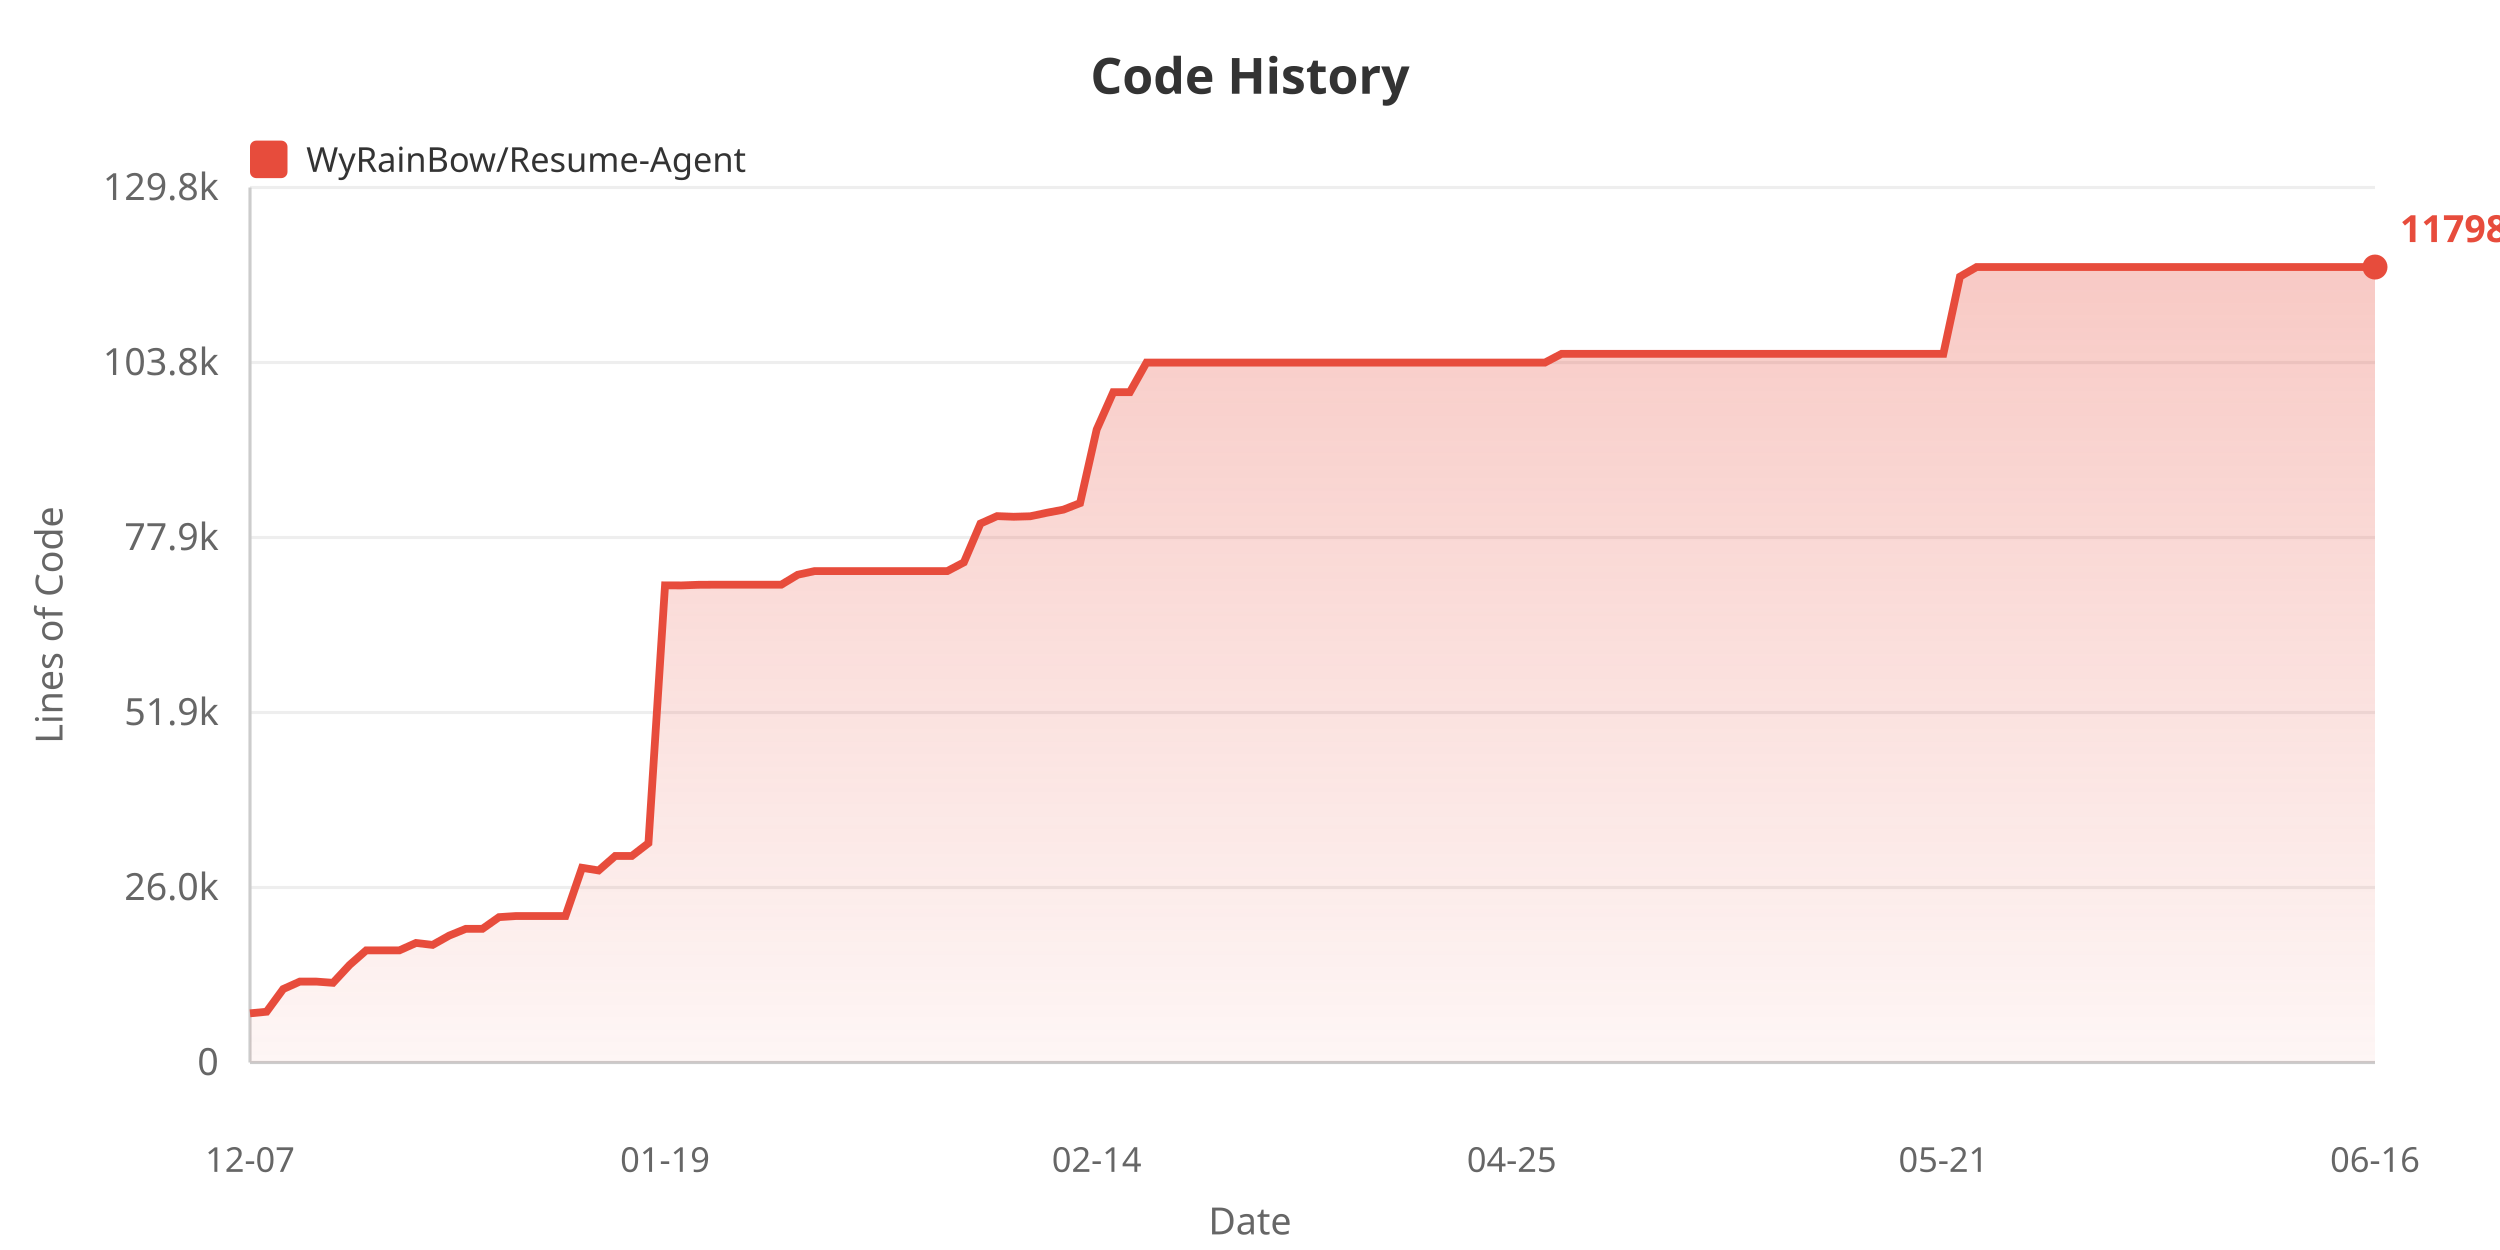
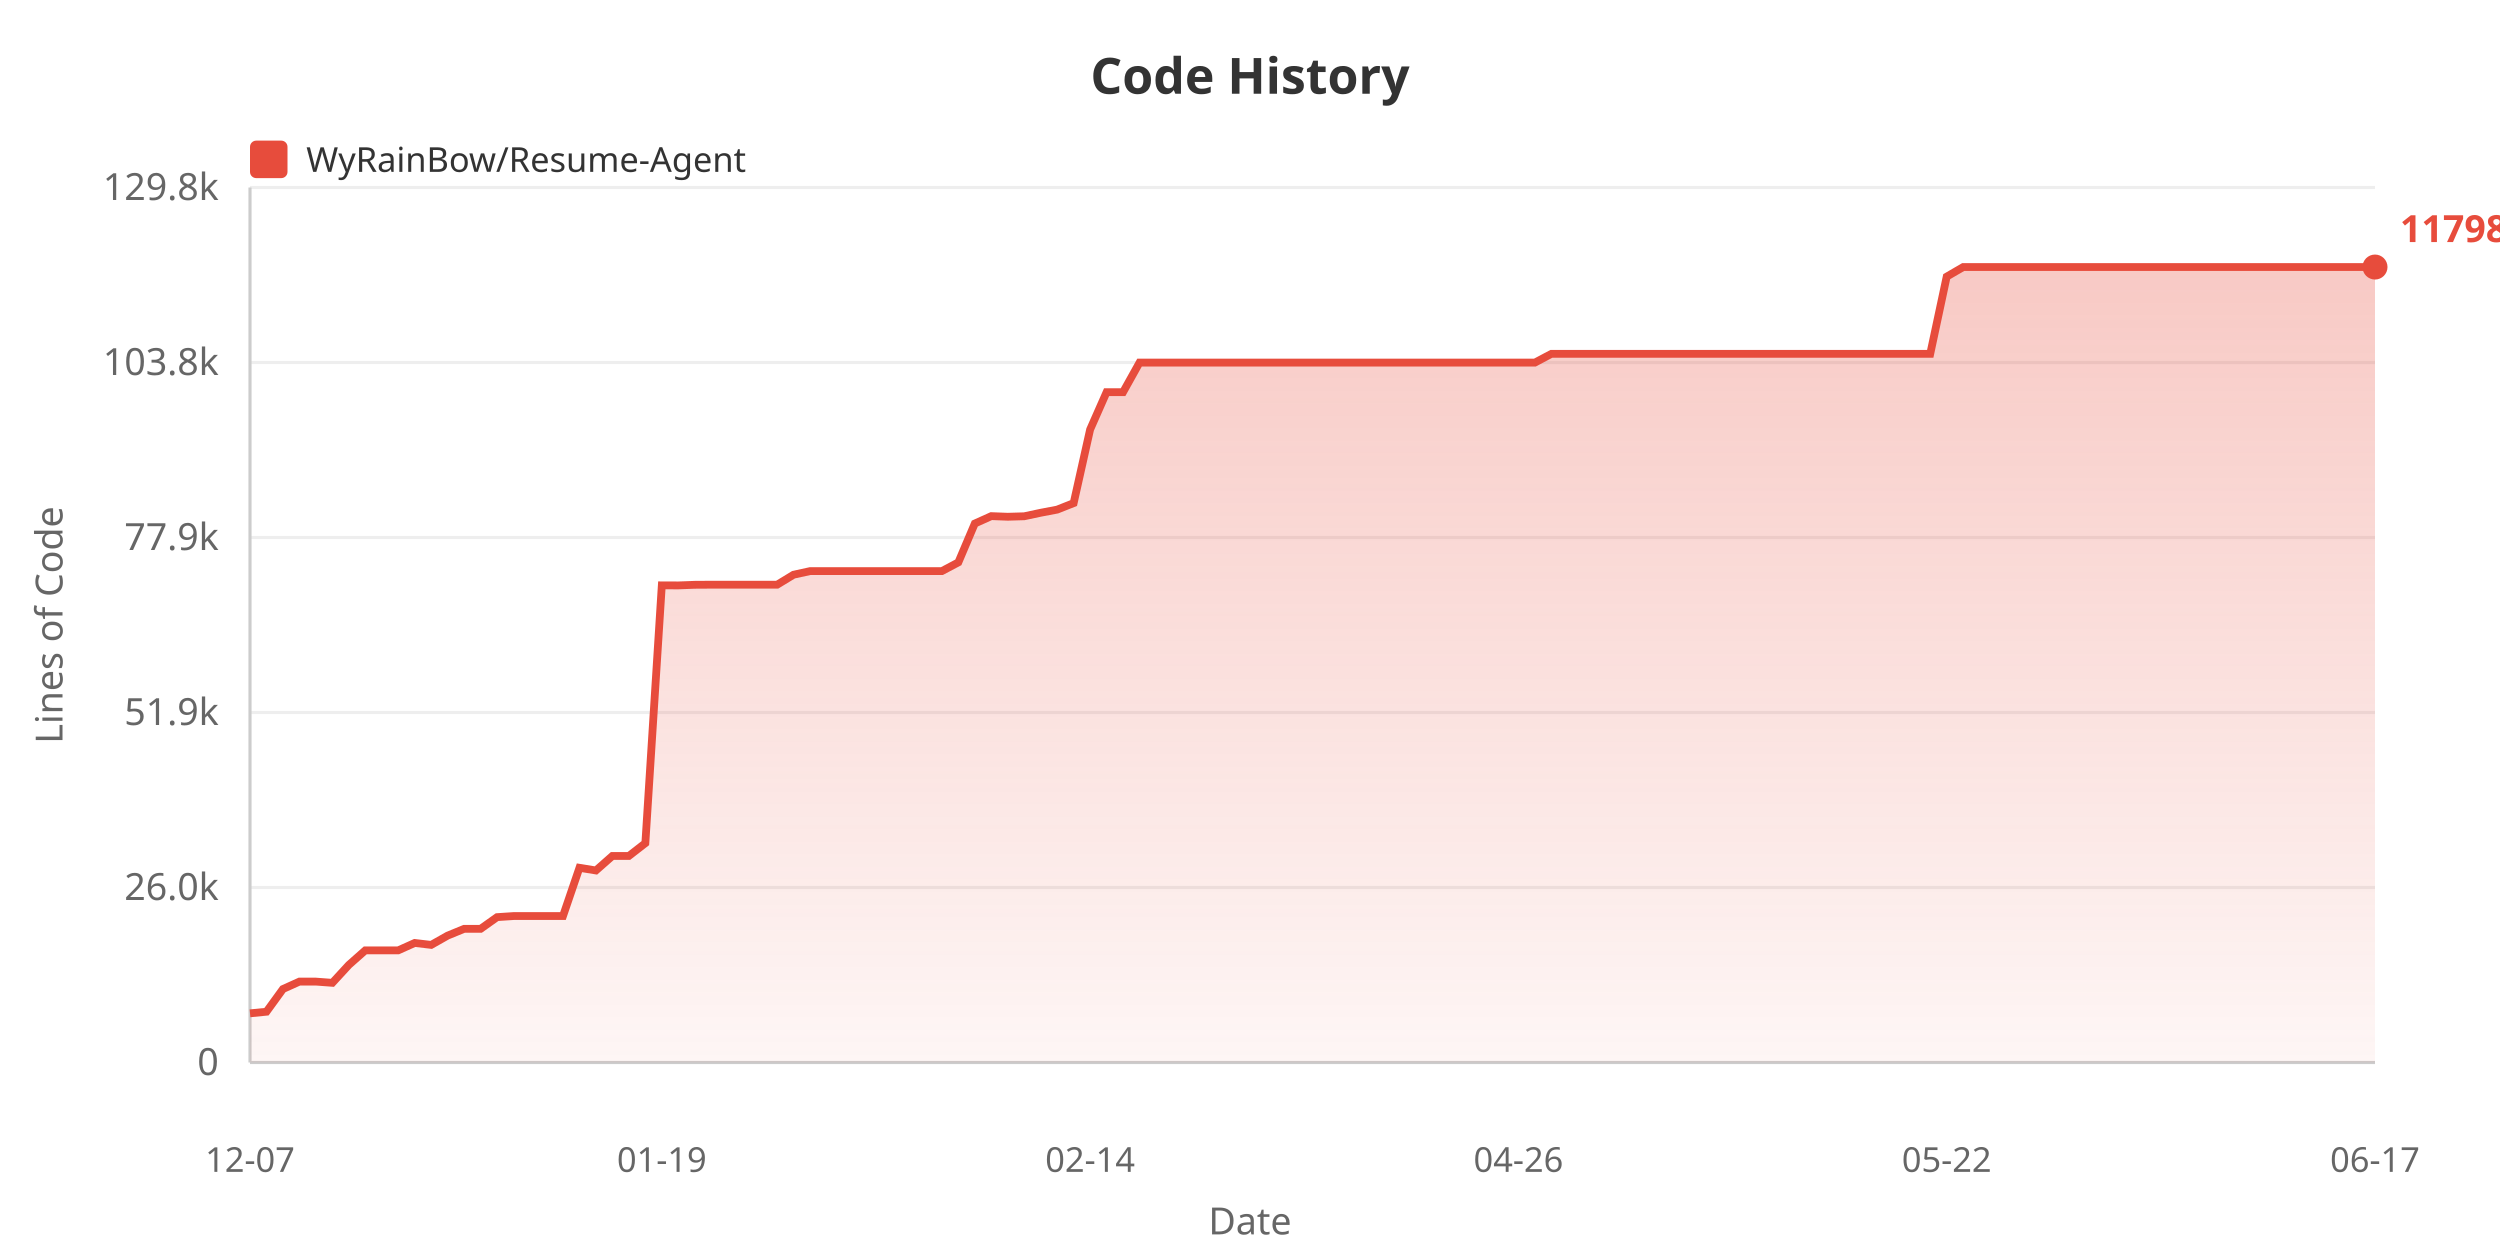
<svg xmlns="http://www.w3.org/2000/svg" width="800" height="400">
  <defs>
    <linearGradient id="areaGrad" x1="0%" y1="0%" x2="0%" y2="100%">
      <stop offset="0%" style="stop-color:#e74c3c;stop-opacity:0.3" />
      <stop offset="100%" style="stop-color:#e74c3c;stop-opacity:0.05" />
    </linearGradient>
  </defs>
  <rect width="100%" height="100%" fill="#ffffff" />
  <text x="400" y="30" fill="#333" font-size="16" font-weight="bold" text-anchor="middle" font-family="sans-serif">Code History</text>
  <rect x="80" y="45" width="12" height="12" fill="#e74c3c" rx="2" />
  <text x="98" y="55" fill="#333" font-size="11" font-family="sans-serif">WyRainBow/Resume-Agent</text>
  <text x="20" y="200" fill="#666" font-size="12" text-anchor="middle" font-family="sans-serif" transform="rotate(-90, 20, 200)">Lines of Code</text>
  <text x="70" y="344.0" fill="#666" font-size="12" text-anchor="end" font-family="sans-serif">0</text>
  <line x1="80" y1="340.0" x2="760" y2="340.0" stroke="#eee" stroke-width="1" />
  <text x="70" y="288.0" fill="#666" font-size="12" text-anchor="end" font-family="sans-serif">26.0k</text>
  <line x1="80" y1="284.0" x2="760" y2="284.0" stroke="#eee" stroke-width="1" />
  <text x="70" y="232.0" fill="#666" font-size="12" text-anchor="end" font-family="sans-serif">51.9k</text>
  <line x1="80" y1="228.0" x2="760" y2="228.0" stroke="#eee" stroke-width="1" />
  <text x="70" y="176.0" fill="#666" font-size="12" text-anchor="end" font-family="sans-serif">77.9k</text>
  <line x1="80" y1="172.0" x2="760" y2="172.0" stroke="#eee" stroke-width="1" />
  <text x="70" y="120.0" fill="#666" font-size="12" text-anchor="end" font-family="sans-serif">103.8k</text>
  <line x1="80" y1="116.0" x2="760" y2="116.0" stroke="#eee" stroke-width="1" />
  <text x="70" y="64.0" fill="#666" font-size="12" text-anchor="end" font-family="sans-serif">129.8k</text>
  <line x1="80" y1="60.0" x2="760" y2="60.0" stroke="#eee" stroke-width="1" />
  <line x1="80" y1="60" x2="80" y2="340" stroke="#ccc" stroke-width="1" />
  <line x1="80" y1="340" x2="760" y2="340" stroke="#ccc" stroke-width="1" />
-   <polygon points="80,340 80.0,324.266 85.312,323.75 90.625,316.492 95.938,314.112 101.25,314.112 106.562,314.505 111.875,308.775 117.188,304.11 122.5,304.11 127.812,304.11 133.125,301.746 138.438,302.369 143.75,299.388 149.062,297.226 154.375,297.226 159.688,293.485 165.0,293.137 170.312,293.137 175.625,293.137 180.938,293.137 186.25,277.694 191.562,278.551 196.875,273.901 202.188,273.901 207.5,269.807 212.812,187.311 218.125,187.333 223.438,187.136 228.75,187.104 234.062,187.104 239.375,187.104 244.688,187.104 250.0,187.104 255.312,183.902 260.625,182.755 265.938,182.755 271.25,182.755 276.562,182.755 281.875,182.755 287.188,182.755 292.5,182.755 297.812,182.755 303.125,182.755 308.438,179.961 313.75,167.536 319.062,165.16 324.375,165.363 329.688,165.206 335.0,164.082 340.312,163.078 345.625,160.99 350.938,137.443 356.25,125.489 361.562,125.489 366.875,116.032 372.188,116.032 377.5,116.032 382.812,116.032 388.125,116.032 393.438,116.032 398.75,116.032 404.062,116.032 409.375,116.032 414.688,116.032 420.0,116.032 425.312,116.032 430.625,116.032 435.938,116.032 441.25,116.032 446.562,116.032 451.875,116.032 457.188,116.032 462.5,116.032 467.812,116.032 473.125,116.032 478.438,116.032 483.75,116.032 489.062,116.032 494.375,116.032 499.688,113.23 505.0,113.23 510.312,113.23 515.625,113.23 520.938,113.23 526.25,113.23 531.562,113.23 536.875,113.23 542.188,113.23 547.5,113.23 552.812,113.23 558.125,113.23 563.438,113.23 568.75,113.23 574.062,113.23 579.375,113.23 584.688,113.23 590.0,113.23 595.312,113.23 600.625,113.23 605.938,113.23 611.25,113.23 616.562,113.23 621.875,113.23 627.188,88.52 632.5,85.455 637.812,85.455 643.125,85.455 648.438,85.455 653.75,85.455 659.062,85.455 664.375,85.455 669.688,85.455 675.0,85.455 680.312,85.455 685.625,85.455 690.938,85.455 696.25,85.455 701.562,85.455 706.875,85.455 712.188,85.455 717.5,85.455 722.812,85.455 728.125,85.455 733.438,85.455 738.75,85.455 744.062,85.455 749.375,85.455 754.688,85.455 760.0,85.455 760.0,340" fill="url(#areaGrad)" />
-   <polyline points="80.0,324.266 85.312,323.75 90.625,316.492 95.938,314.112 101.25,314.112 106.562,314.505 111.875,308.775 117.188,304.11 122.5,304.11 127.812,304.11 133.125,301.746 138.438,302.369 143.75,299.388 149.062,297.226 154.375,297.226 159.688,293.485 165.0,293.137 170.312,293.137 175.625,293.137 180.938,293.137 186.25,277.694 191.562,278.551 196.875,273.901 202.188,273.901 207.5,269.807 212.812,187.311 218.125,187.333 223.438,187.136 228.75,187.104 234.062,187.104 239.375,187.104 244.688,187.104 250.0,187.104 255.312,183.902 260.625,182.755 265.938,182.755 271.25,182.755 276.562,182.755 281.875,182.755 287.188,182.755 292.5,182.755 297.812,182.755 303.125,182.755 308.438,179.961 313.75,167.536 319.062,165.16 324.375,165.363 329.688,165.206 335.0,164.082 340.312,163.078 345.625,160.99 350.938,137.443 356.25,125.489 361.562,125.489 366.875,116.032 372.188,116.032 377.5,116.032 382.812,116.032 388.125,116.032 393.438,116.032 398.75,116.032 404.062,116.032 409.375,116.032 414.688,116.032 420.0,116.032 425.312,116.032 430.625,116.032 435.938,116.032 441.25,116.032 446.562,116.032 451.875,116.032 457.188,116.032 462.5,116.032 467.812,116.032 473.125,116.032 478.438,116.032 483.75,116.032 489.062,116.032 494.375,116.032 499.688,113.23 505.0,113.23 510.312,113.23 515.625,113.23 520.938,113.23 526.25,113.23 531.562,113.23 536.875,113.23 542.188,113.23 547.5,113.23 552.812,113.23 558.125,113.23 563.438,113.23 568.75,113.23 574.062,113.23 579.375,113.23 584.688,113.23 590.0,113.23 595.312,113.23 600.625,113.23 605.938,113.23 611.25,113.23 616.562,113.23 621.875,113.23 627.188,88.52 632.5,85.455 637.812,85.455 643.125,85.455 648.438,85.455 653.75,85.455 659.062,85.455 664.375,85.455 669.688,85.455 675.0,85.455 680.312,85.455 685.625,85.455 690.938,85.455 696.25,85.455 701.562,85.455 706.875,85.455 712.188,85.455 717.5,85.455 722.812,85.455 728.125,85.455 733.438,85.455 738.75,85.455 744.062,85.455 749.375,85.455 754.688,85.455 760.0,85.455" fill="none" stroke="#e74c3c" stroke-width="2.5" />
+   <polygon points="80,340 80.0,324.266 85.271,323.75 90.543,316.492 95.814,314.112 101.085,314.112 106.357,314.505 111.628,308.775 116.899,304.11 122.171,304.11 127.442,304.11 132.713,301.746 137.984,302.369 143.256,299.388 148.527,297.226 153.798,297.226 159.07,293.485 164.341,293.137 169.612,293.137 174.884,293.137 180.155,293.137 185.426,277.694 190.698,278.551 195.969,273.901 201.24,273.901 206.512,269.807 211.783,187.311 217.054,187.333 222.326,187.136 227.597,187.104 232.868,187.104 238.14,187.104 243.411,187.104 248.682,187.104 253.953,183.902 259.225,182.755 264.496,182.755 269.767,182.755 275.039,182.755 280.31,182.755 285.581,182.755 290.853,182.755 296.124,182.755 301.395,182.755 306.667,179.961 311.938,167.536 317.209,165.16 322.481,165.363 327.752,165.206 333.023,164.082 338.295,163.078 343.566,160.99 348.837,137.443 354.109,125.489 359.38,125.489 364.651,116.032 369.922,116.032 375.194,116.032 380.465,116.032 385.736,116.032 391.008,116.032 396.279,116.032 401.55,116.032 406.822,116.032 412.093,116.032 417.364,116.032 422.636,116.032 427.907,116.032 433.178,116.032 438.45,116.032 443.721,116.032 448.992,116.032 454.264,116.032 459.535,116.032 464.806,116.032 470.078,116.032 475.349,116.032 480.62,116.032 485.891,116.032 491.163,116.032 496.434,113.23 501.705,113.23 506.977,113.23 512.248,113.23 517.519,113.23 522.791,113.23 528.062,113.23 533.333,113.23 538.605,113.23 543.876,113.23 549.147,113.23 554.419,113.23 559.69,113.23 564.961,113.23 570.233,113.23 575.504,113.23 580.775,113.23 586.047,113.23 591.318,113.23 596.589,113.23 601.86,113.23 607.132,113.23 612.403,113.23 617.674,113.23 622.946,88.52 628.217,85.455 633.488,85.455 638.76,85.455 644.031,85.455 649.302,85.455 654.574,85.455 659.845,85.455 665.116,85.455 670.388,85.455 675.659,85.455 680.93,85.455 686.202,85.455 691.473,85.455 696.744,85.455 702.016,85.455 707.287,85.455 712.558,85.455 717.829,85.455 723.101,85.455 728.372,85.455 733.643,85.455 738.915,85.455 744.186,85.455 749.457,85.455 754.729,85.455 760.0,85.455 760.0,340" fill="url(#areaGrad)" />
+   <polyline points="80.0,324.266 85.271,323.75 90.543,316.492 95.814,314.112 101.085,314.112 106.357,314.505 111.628,308.775 116.899,304.11 122.171,304.11 127.442,304.11 132.713,301.746 137.984,302.369 143.256,299.388 148.527,297.226 153.798,297.226 159.07,293.485 164.341,293.137 169.612,293.137 174.884,293.137 180.155,293.137 185.426,277.694 190.698,278.551 195.969,273.901 201.24,273.901 206.512,269.807 211.783,187.311 217.054,187.333 222.326,187.136 227.597,187.104 232.868,187.104 238.14,187.104 243.411,187.104 248.682,187.104 253.953,183.902 259.225,182.755 264.496,182.755 269.767,182.755 275.039,182.755 280.31,182.755 285.581,182.755 290.853,182.755 296.124,182.755 301.395,182.755 306.667,179.961 311.938,167.536 317.209,165.16 322.481,165.363 327.752,165.206 333.023,164.082 338.295,163.078 343.566,160.99 348.837,137.443 354.109,125.489 359.38,125.489 364.651,116.032 369.922,116.032 375.194,116.032 380.465,116.032 385.736,116.032 391.008,116.032 396.279,116.032 401.55,116.032 406.822,116.032 412.093,116.032 417.364,116.032 422.636,116.032 427.907,116.032 433.178,116.032 438.45,116.032 443.721,116.032 448.992,116.032 454.264,116.032 459.535,116.032 464.806,116.032 470.078,116.032 475.349,116.032 480.62,116.032 485.891,116.032 491.163,116.032 496.434,113.23 501.705,113.23 506.977,113.23 512.248,113.23 517.519,113.23 522.791,113.23 528.062,113.23 533.333,113.23 538.605,113.23 543.876,113.23 549.147,113.23 554.419,113.23 559.69,113.23 564.961,113.23 570.233,113.23 575.504,113.23 580.775,113.23 586.047,113.23 591.318,113.23 596.589,113.23 601.86,113.23 607.132,113.23 612.403,113.23 617.674,113.23 622.946,88.52 628.217,85.455 633.488,85.455 638.76,85.455 644.031,85.455 649.302,85.455 654.574,85.455 659.845,85.455 665.116,85.455 670.388,85.455 675.659,85.455 680.93,85.455 686.202,85.455 691.473,85.455 696.744,85.455 702.016,85.455 707.287,85.455 712.558,85.455 717.829,85.455 723.101,85.455 728.372,85.455 733.643,85.455 738.915,85.455 744.186,85.455 749.457,85.455 754.729,85.455 760.0,85.455" fill="none" stroke="#e74c3c" stroke-width="2.5" />
  <text x="80.0" y="375" fill="#666" font-size="11" text-anchor="middle" font-family="sans-serif">12-07</text>
-   <text x="212.812" y="375" fill="#666" font-size="11" text-anchor="middle" font-family="sans-serif">01-19</text>
-   <text x="350.938" y="375" fill="#666" font-size="11" text-anchor="middle" font-family="sans-serif">02-14</text>
-   <text x="483.75" y="375" fill="#666" font-size="11" text-anchor="middle" font-family="sans-serif">04-25</text>
-   <text x="621.875" y="375" fill="#666" font-size="11" text-anchor="middle" font-family="sans-serif">05-21</text>
-   <text x="760.0" y="375" fill="#666" font-size="11" text-anchor="middle" font-family="sans-serif">06-16</text>
+   <text x="211.783" y="375" fill="#666" font-size="11" text-anchor="middle" font-family="sans-serif">01-19</text>
+   <text x="348.837" y="375" fill="#666" font-size="11" text-anchor="middle" font-family="sans-serif">02-14</text>
+   <text x="485.891" y="375" fill="#666" font-size="11" text-anchor="middle" font-family="sans-serif">04-26</text>
+   <text x="622.946" y="375" fill="#666" font-size="11" text-anchor="middle" font-family="sans-serif">05-22</text>
+   <text x="760.0" y="375" fill="#666" font-size="11" text-anchor="middle" font-family="sans-serif">06-17</text>
  <text x="400" y="395" fill="#666" font-size="12" text-anchor="middle" font-family="sans-serif">Date</text>
  <circle cx="760.0" cy="85.455" r="4" fill="#e74c3c" />
  <text x="768.0" y="77.455" fill="#e74c3c" font-size="12" font-weight="bold" font-family="sans-serif">117983</text>
</svg>
